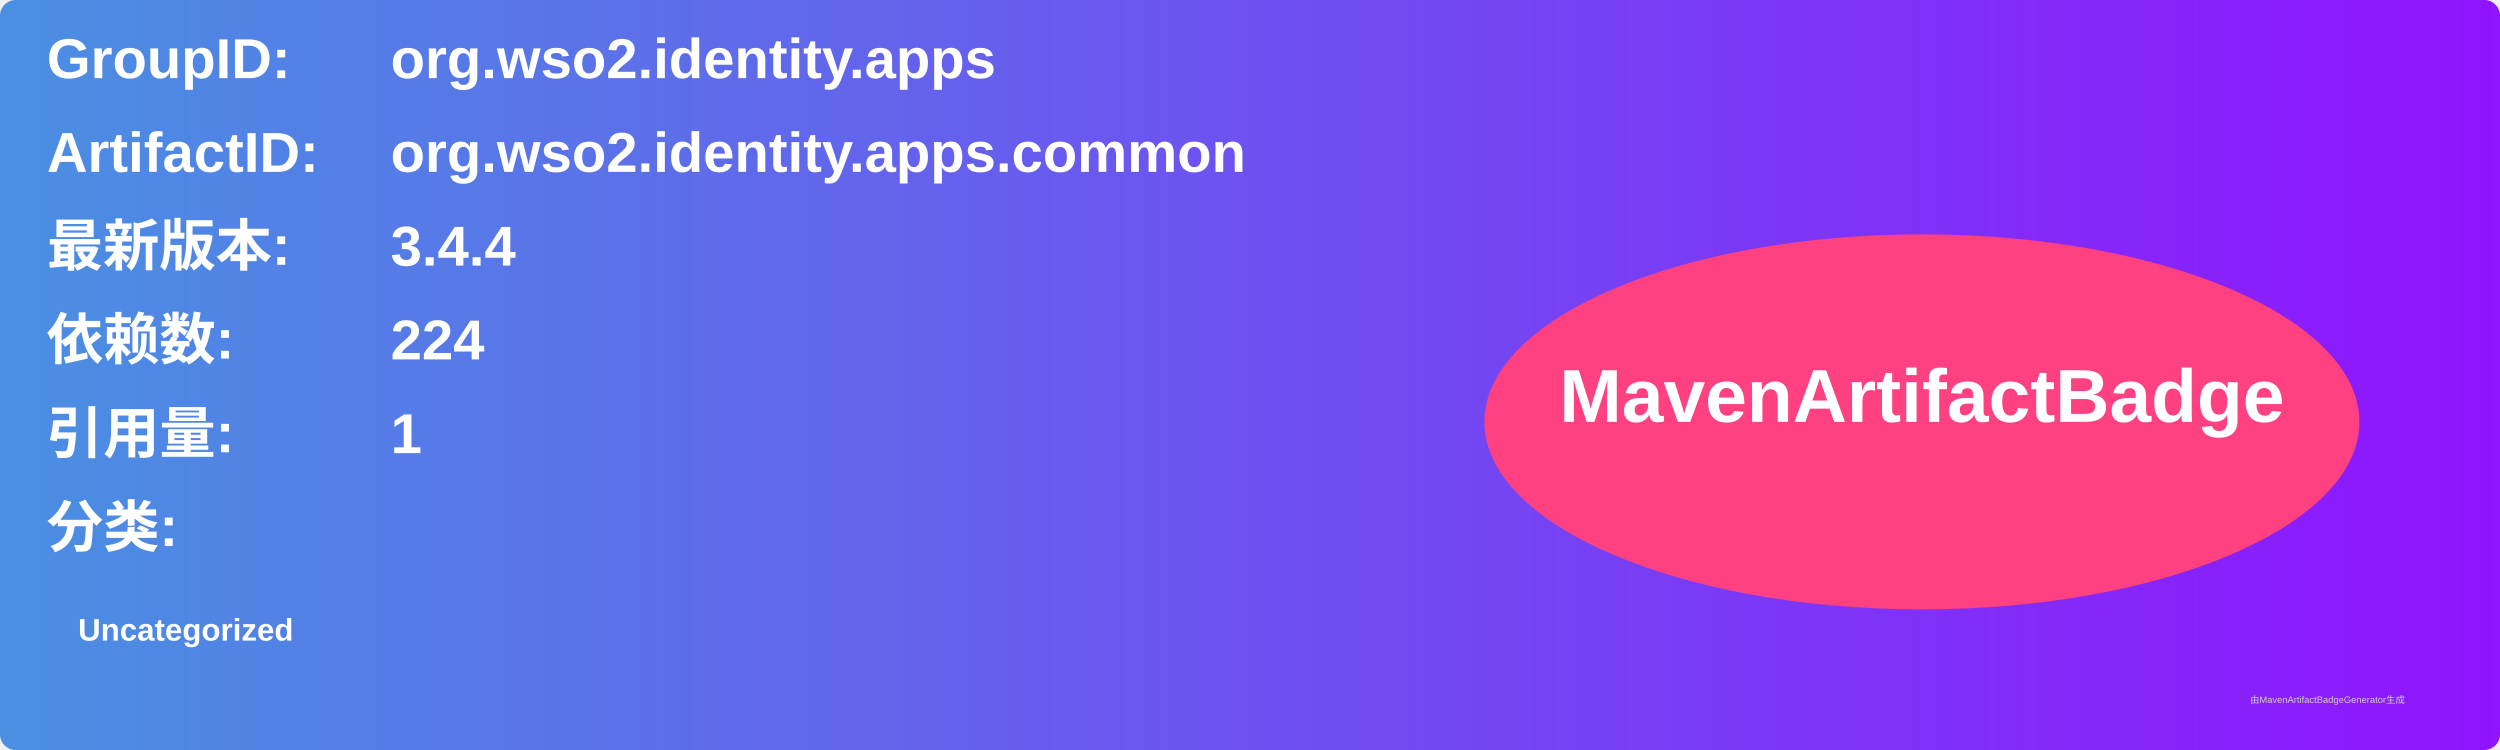
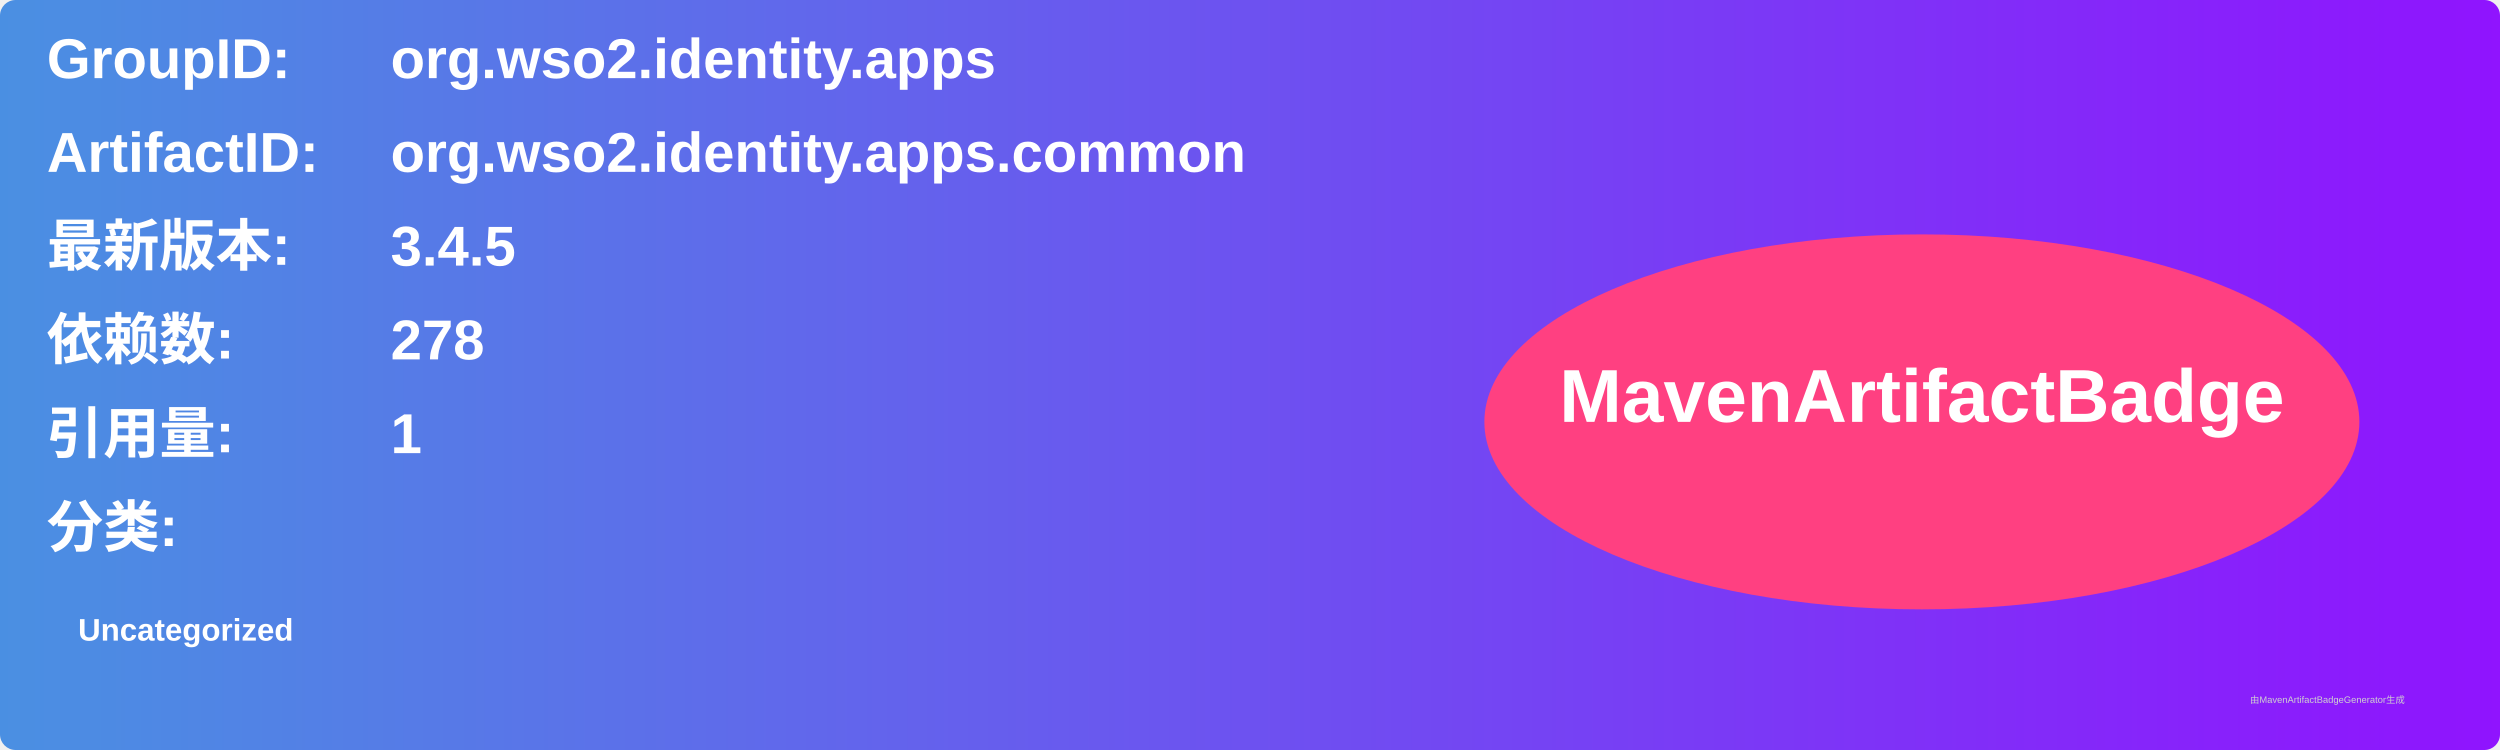
<svg xmlns="http://www.w3.org/2000/svg" width="800" height="240" viewBox="0 0 800 240">
  <linearGradient id="grad" x1="0%" y1="0%" x2="100%" y2="0%">
    <stop offset="0%" stop-color="#4a90e2" />
    <stop offset="100%" stop-color="#9013fe" />
  </linearGradient>
  <rect width="100%" height="100%" rx="5" ry="5" fill="url(#grad)" />
  <g transform="translate(15, 15)">
    <text x="0" y="10" font-family="Arial" font-size="18" fill="white" font-weight="bold" width="260">GroupID:</text>
    <text x="110" y="10" font-family="Arial" font-size="18" fill="white" font-weight="bold" width="460">org.wso2.identity.apps</text>
    <text x="0" y="40" font-family="Arial" font-size="18" fill="white" font-weight="bold" width="260">ArtifactID:</text>
    <text x="110" y="40" font-family="Arial" font-size="18" fill="white" font-weight="bold" width="460">org.wso2.identity.apps.common</text>
    <text x="0" y="70" font-family="Arial" font-size="18" fill="white" font-weight="bold">最新版本:</text>
    <text x="110" y="70" font-family="Arial" font-size="18" fill="white" font-weight="bold">
-       <tspan font-weight="bold">3.4.4</tspan>
+       <tspan font-weight="bold">3.4.5</tspan>
    </text>
    <text x="0" y="100" font-family="Arial" font-size="18" fill="white" font-weight="bold">依赖数: </text>
    <text x="110" y="100" font-family="Arial" font-size="18" fill="white">
-       <tspan font-weight="bold">224</tspan>
+       <tspan font-weight="bold">278</tspan>
    </text>
    <text x="0" y="130" font-family="Arial" font-size="18" fill="white" font-weight="bold">引用量: </text>
    <text x="110" y="130" font-family="Arial" font-size="18" fill="white">
      <tspan font-weight="bold">1</tspan>
    </text>
    <text x="0" y="160" font-family="Arial" font-size="18" fill="white" font-weight="bold">分类:</text>
    <text x="10" y="190" font-family="Arial" font-size="10" fill="white">
      <tspan font-weight="bold">Uncategorized</tspan>
    </text>
    <ellipse cx="600" cy="120" rx="140" ry="60" fill="#ff4081" />
    <text x="600" y="120" text-anchor="middle" font-family="Arial" font-size="24" fill="white" font-weight="bold">MavenArtifactBadge</text>
  </g>
  <text x="720" y="225" font-family="Arial" font-size="3" fill="#d0d0d0">由MavenArtifactBadgeGenerator生成</text>
</svg>
